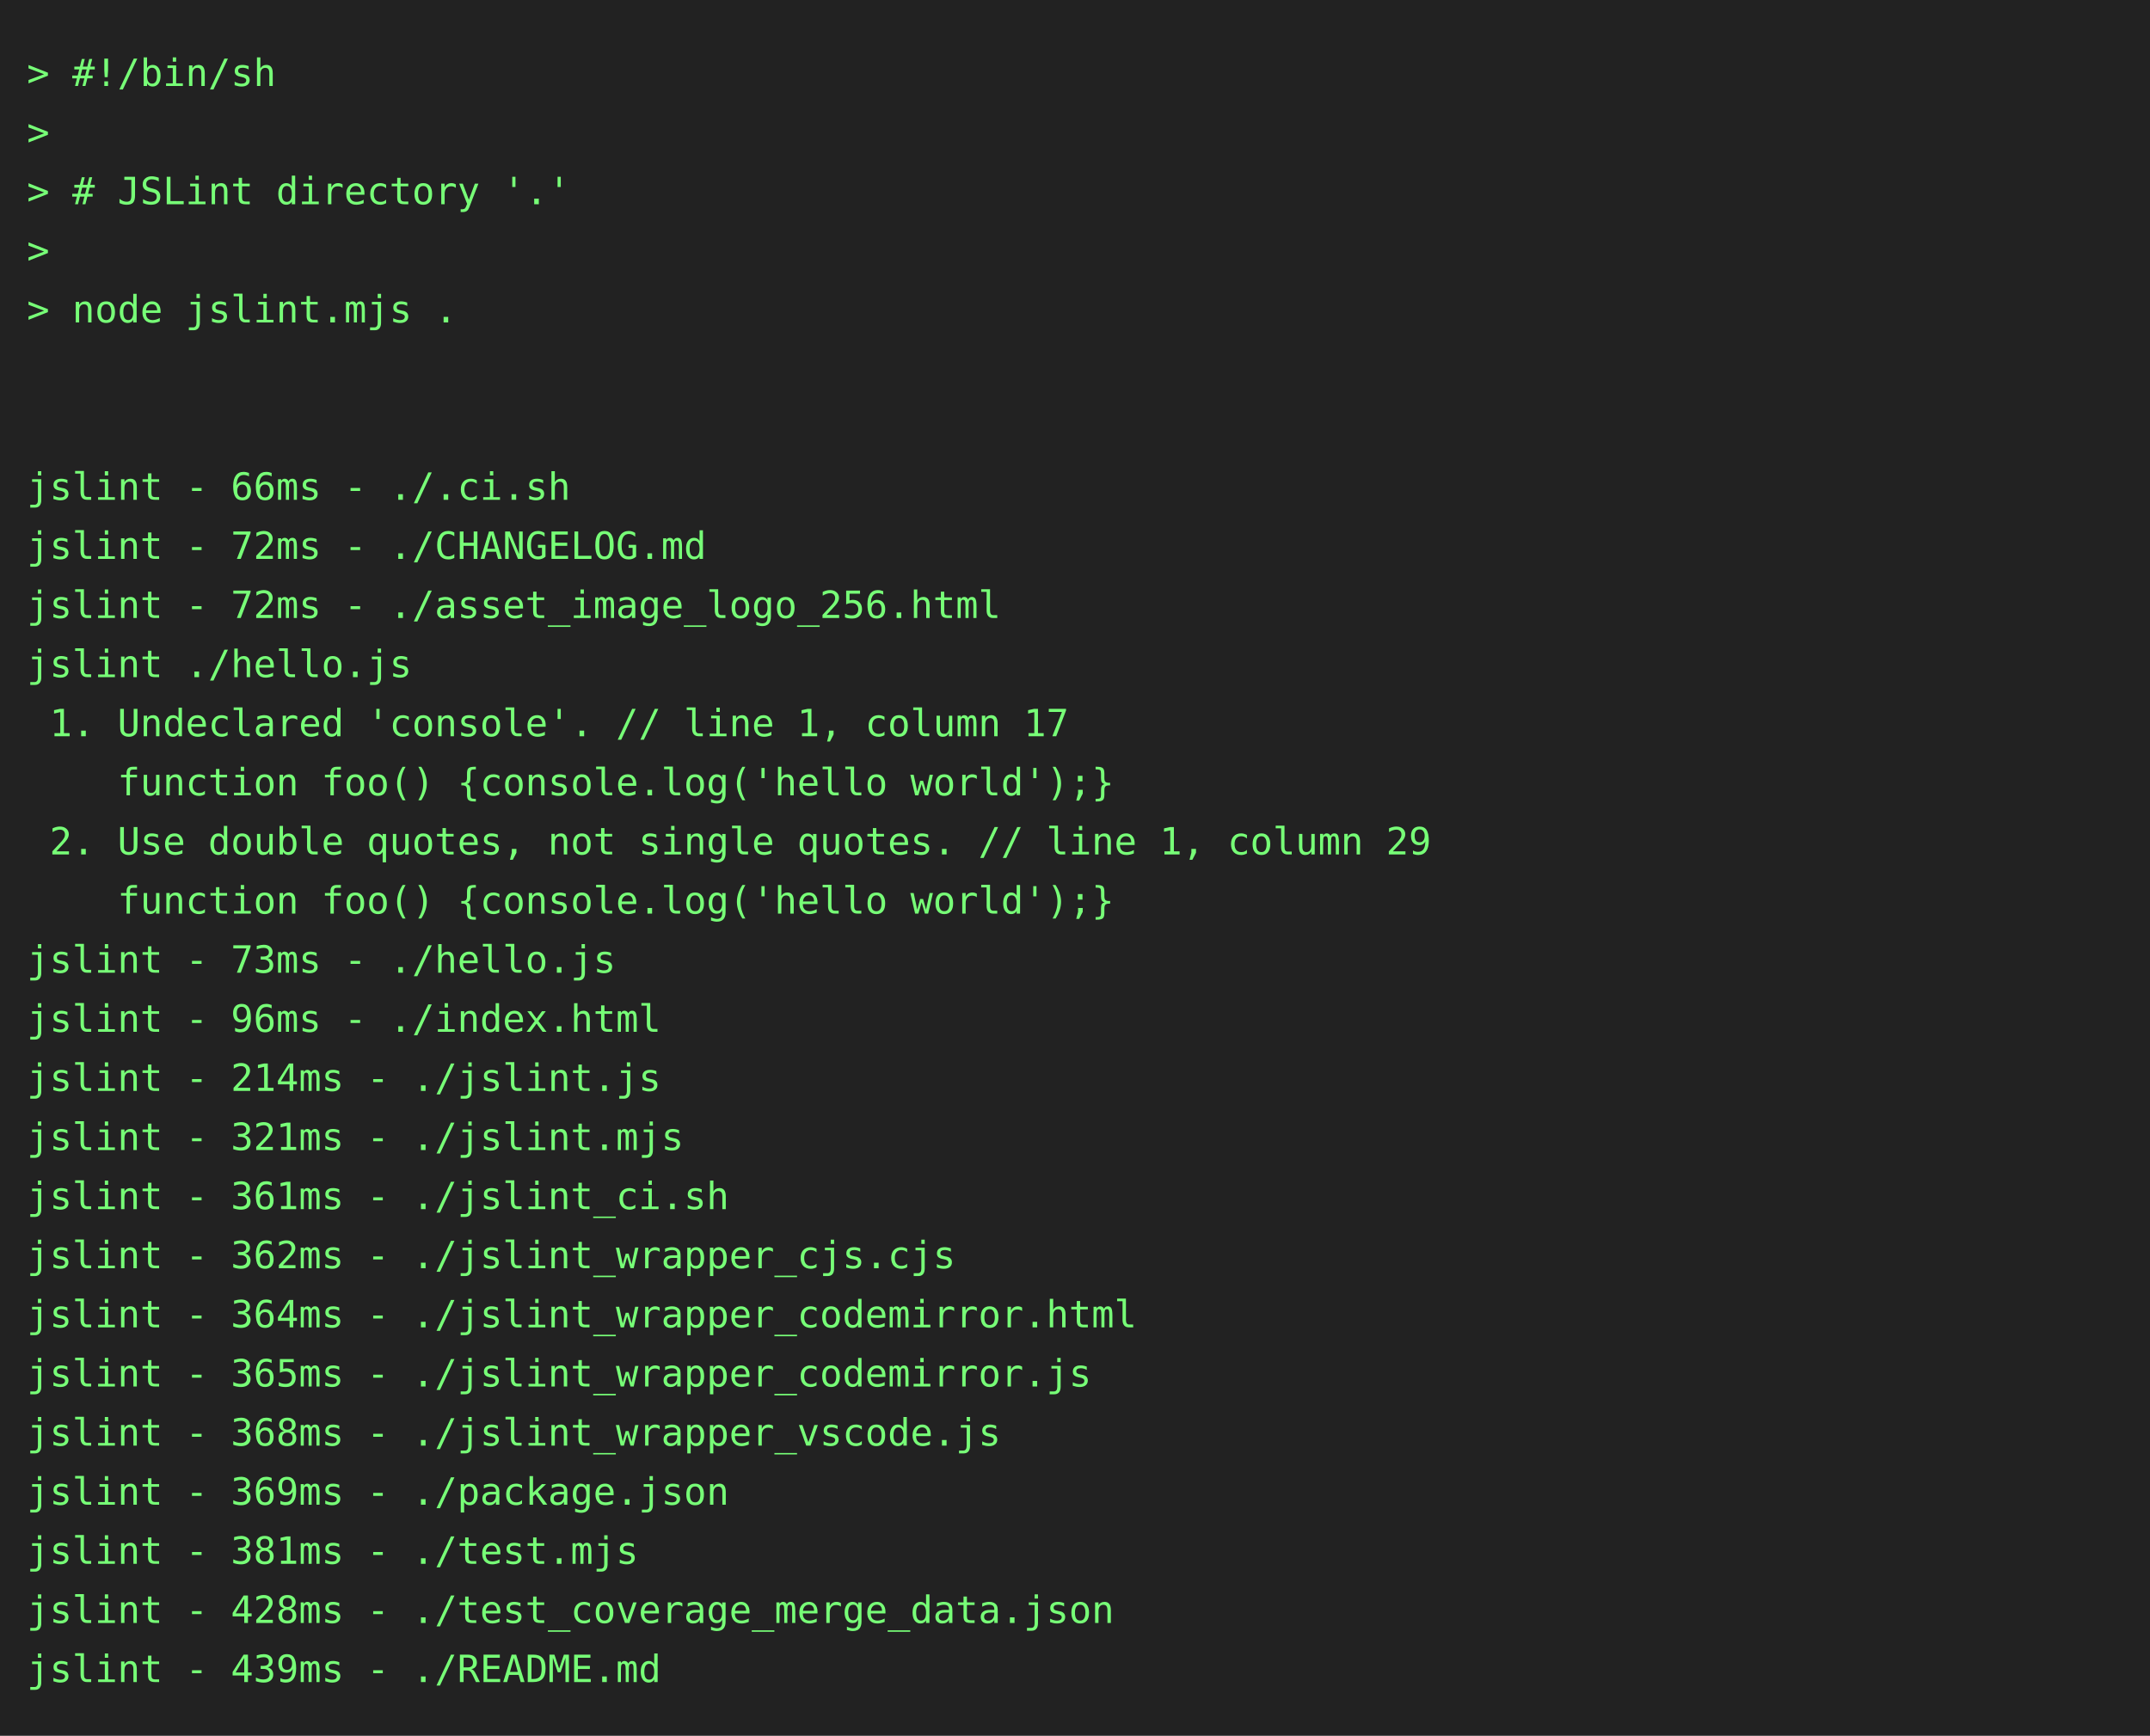
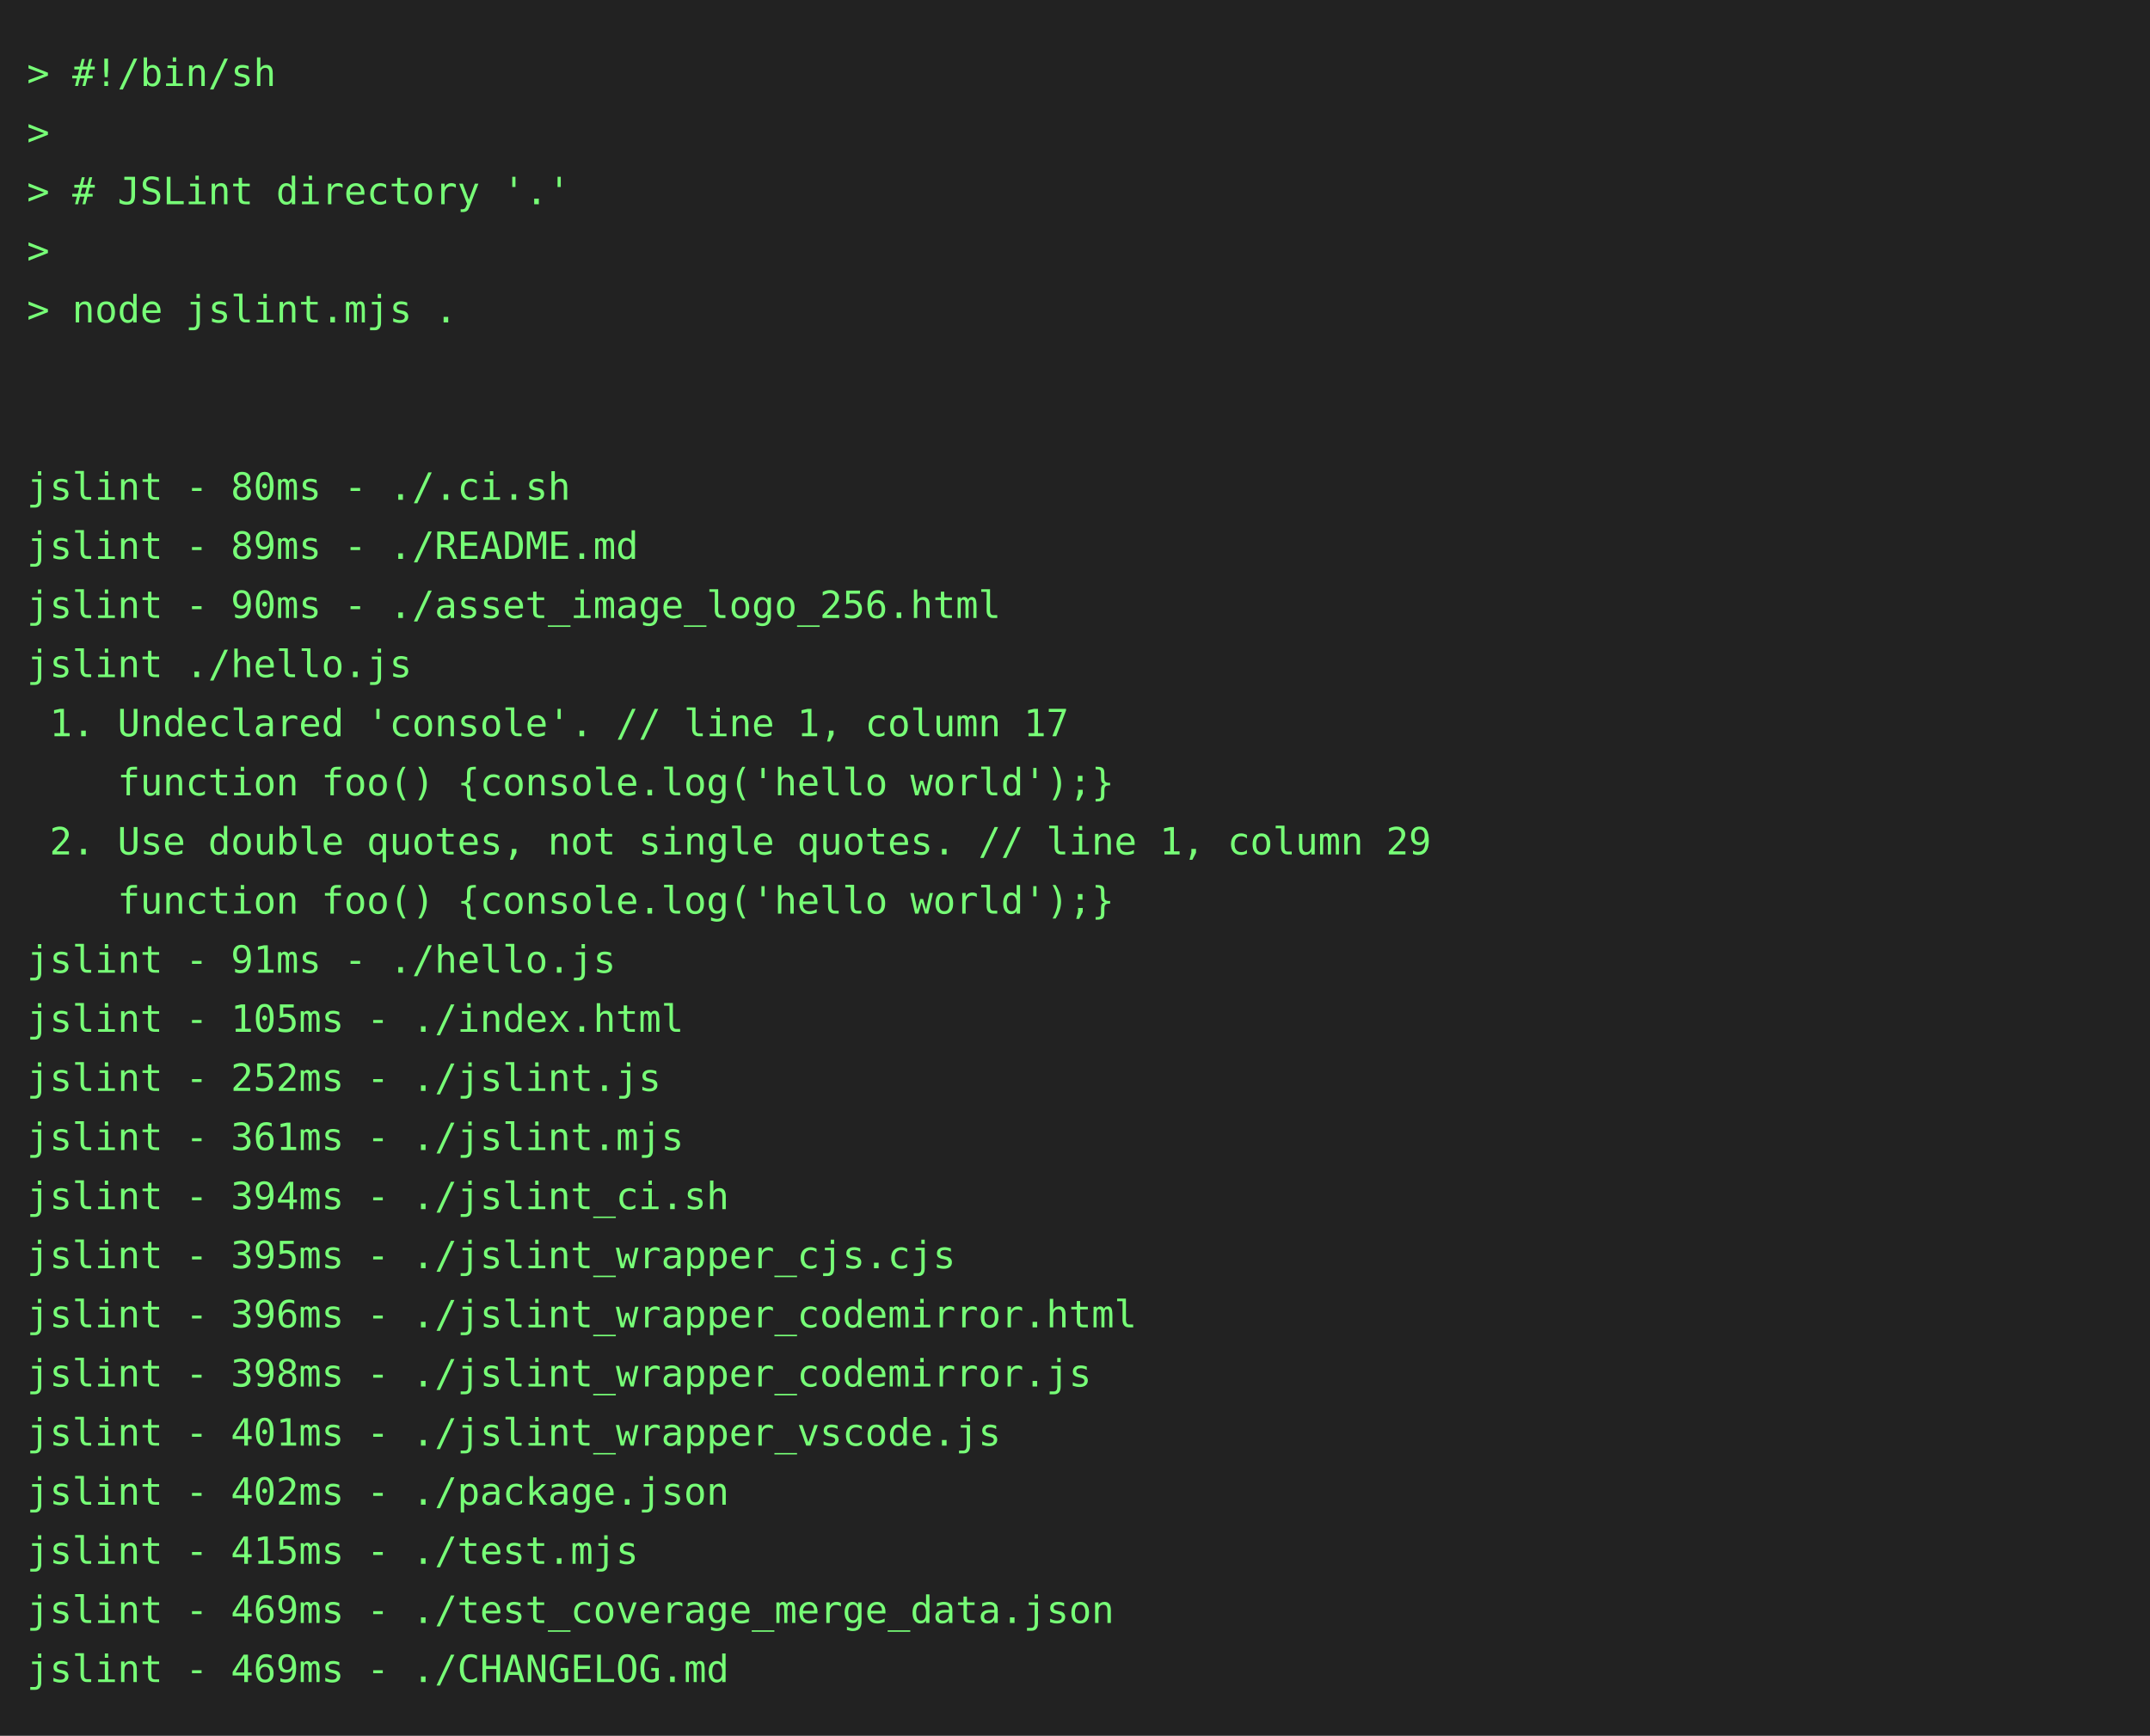
<svg xmlns="http://www.w3.org/2000/svg" height="646" width="800">
  <rect height="646" fill="#222" width="800" />
  <text fill="#7f7" font-family="consolas, menlo, monospace" font-size="14" xml:space="preserve">
    <tspan lengthAdjust="spacingAndGlyphs" textLength="768" x="10" y="32">&gt; #!/bin/sh                                                                                      </tspan>
    <tspan lengthAdjust="spacingAndGlyphs" textLength="768" x="10" y="54">&gt;                                                                                                </tspan>
    <tspan lengthAdjust="spacingAndGlyphs" textLength="768" x="10" y="76">&gt; # JSLint directory '.'                                                                         </tspan>
    <tspan lengthAdjust="spacingAndGlyphs" textLength="768" x="10" y="98">&gt;                                                                                                </tspan>
    <tspan lengthAdjust="spacingAndGlyphs" textLength="768" x="10" y="120">&gt; node jslint.mjs .                                                                              </tspan>
    <tspan lengthAdjust="spacingAndGlyphs" textLength="768" x="10" y="142">                                                                                                 </tspan>
    <tspan lengthAdjust="spacingAndGlyphs" textLength="768" x="10" y="164">                                                                                                 </tspan>
-     <tspan lengthAdjust="spacingAndGlyphs" textLength="768" x="10" y="186">jslint - 66ms - ./.ci.sh                                                                         </tspan>
-     <tspan lengthAdjust="spacingAndGlyphs" textLength="768" x="10" y="208">jslint - 72ms - ./CHANGELOG.md                                                                   </tspan>
-     <tspan lengthAdjust="spacingAndGlyphs" textLength="768" x="10" y="230">jslint - 72ms - ./asset_image_logo_256.html                                                      </tspan>
+     <tspan lengthAdjust="spacingAndGlyphs" textLength="768" x="10" y="186">jslint - 80ms - ./.ci.sh                                                                         </tspan>
+     <tspan lengthAdjust="spacingAndGlyphs" textLength="768" x="10" y="208">jslint - 89ms - ./README.md                                                                      </tspan>
+     <tspan lengthAdjust="spacingAndGlyphs" textLength="768" x="10" y="230">jslint - 90ms - ./asset_image_logo_256.html                                                      </tspan>
    <tspan lengthAdjust="spacingAndGlyphs" textLength="768" x="10" y="252">jslint ./hello.js                                                                                </tspan>
    <tspan lengthAdjust="spacingAndGlyphs" textLength="768" x="10" y="274"> 1. Undeclared 'console'. // line 1, column 17                                                   </tspan>
    <tspan lengthAdjust="spacingAndGlyphs" textLength="768" x="10" y="296">    function foo() {console.log('hello world');}                                                 </tspan>
    <tspan lengthAdjust="spacingAndGlyphs" textLength="768" x="10" y="318"> 2. Use double quotes, not single quotes. // line 1, column 29                                   </tspan>
    <tspan lengthAdjust="spacingAndGlyphs" textLength="768" x="10" y="340">    function foo() {console.log('hello world');}                                                 </tspan>
-     <tspan lengthAdjust="spacingAndGlyphs" textLength="768" x="10" y="362">jslint - 73ms - ./hello.js                                                                       </tspan>
-     <tspan lengthAdjust="spacingAndGlyphs" textLength="768" x="10" y="384">jslint - 96ms - ./index.html                                                                     </tspan>
-     <tspan lengthAdjust="spacingAndGlyphs" textLength="768" x="10" y="406">jslint - 214ms - ./jslint.js                                                                     </tspan>
-     <tspan lengthAdjust="spacingAndGlyphs" textLength="768" x="10" y="428">jslint - 321ms - ./jslint.mjs                                                                    </tspan>
-     <tspan lengthAdjust="spacingAndGlyphs" textLength="768" x="10" y="450">jslint - 361ms - ./jslint_ci.sh                                                                  </tspan>
-     <tspan lengthAdjust="spacingAndGlyphs" textLength="768" x="10" y="472">jslint - 362ms - ./jslint_wrapper_cjs.cjs                                                        </tspan>
-     <tspan lengthAdjust="spacingAndGlyphs" textLength="768" x="10" y="494">jslint - 364ms - ./jslint_wrapper_codemirror.html                                                </tspan>
-     <tspan lengthAdjust="spacingAndGlyphs" textLength="768" x="10" y="516">jslint - 365ms - ./jslint_wrapper_codemirror.js                                                  </tspan>
-     <tspan lengthAdjust="spacingAndGlyphs" textLength="768" x="10" y="538">jslint - 368ms - ./jslint_wrapper_vscode.js                                                      </tspan>
-     <tspan lengthAdjust="spacingAndGlyphs" textLength="768" x="10" y="560">jslint - 369ms - ./package.json                                                                  </tspan>
-     <tspan lengthAdjust="spacingAndGlyphs" textLength="768" x="10" y="582">jslint - 381ms - ./test.mjs                                                                      </tspan>
-     <tspan lengthAdjust="spacingAndGlyphs" textLength="768" x="10" y="604">jslint - 428ms - ./test_coverage_merge_data.json                                                 </tspan>
-     <tspan lengthAdjust="spacingAndGlyphs" textLength="768" x="10" y="626">jslint - 439ms - ./README.md                                                                     </tspan>
+     <tspan lengthAdjust="spacingAndGlyphs" textLength="768" x="10" y="362">jslint - 91ms - ./hello.js                                                                       </tspan>
+     <tspan lengthAdjust="spacingAndGlyphs" textLength="768" x="10" y="384">jslint - 105ms - ./index.html                                                                    </tspan>
+     <tspan lengthAdjust="spacingAndGlyphs" textLength="768" x="10" y="406">jslint - 252ms - ./jslint.js                                                                     </tspan>
+     <tspan lengthAdjust="spacingAndGlyphs" textLength="768" x="10" y="428">jslint - 361ms - ./jslint.mjs                                                                    </tspan>
+     <tspan lengthAdjust="spacingAndGlyphs" textLength="768" x="10" y="450">jslint - 394ms - ./jslint_ci.sh                                                                  </tspan>
+     <tspan lengthAdjust="spacingAndGlyphs" textLength="768" x="10" y="472">jslint - 395ms - ./jslint_wrapper_cjs.cjs                                                        </tspan>
+     <tspan lengthAdjust="spacingAndGlyphs" textLength="768" x="10" y="494">jslint - 396ms - ./jslint_wrapper_codemirror.html                                                </tspan>
+     <tspan lengthAdjust="spacingAndGlyphs" textLength="768" x="10" y="516">jslint - 398ms - ./jslint_wrapper_codemirror.js                                                  </tspan>
+     <tspan lengthAdjust="spacingAndGlyphs" textLength="768" x="10" y="538">jslint - 401ms - ./jslint_wrapper_vscode.js                                                      </tspan>
+     <tspan lengthAdjust="spacingAndGlyphs" textLength="768" x="10" y="560">jslint - 402ms - ./package.json                                                                  </tspan>
+     <tspan lengthAdjust="spacingAndGlyphs" textLength="768" x="10" y="582">jslint - 415ms - ./test.mjs                                                                      </tspan>
+     <tspan lengthAdjust="spacingAndGlyphs" textLength="768" x="10" y="604">jslint - 469ms - ./test_coverage_merge_data.json                                                 </tspan>
+     <tspan lengthAdjust="spacingAndGlyphs" textLength="768" x="10" y="626">jslint - 469ms - ./CHANGELOG.md                                                                  </tspan>
  </text>
</svg>
